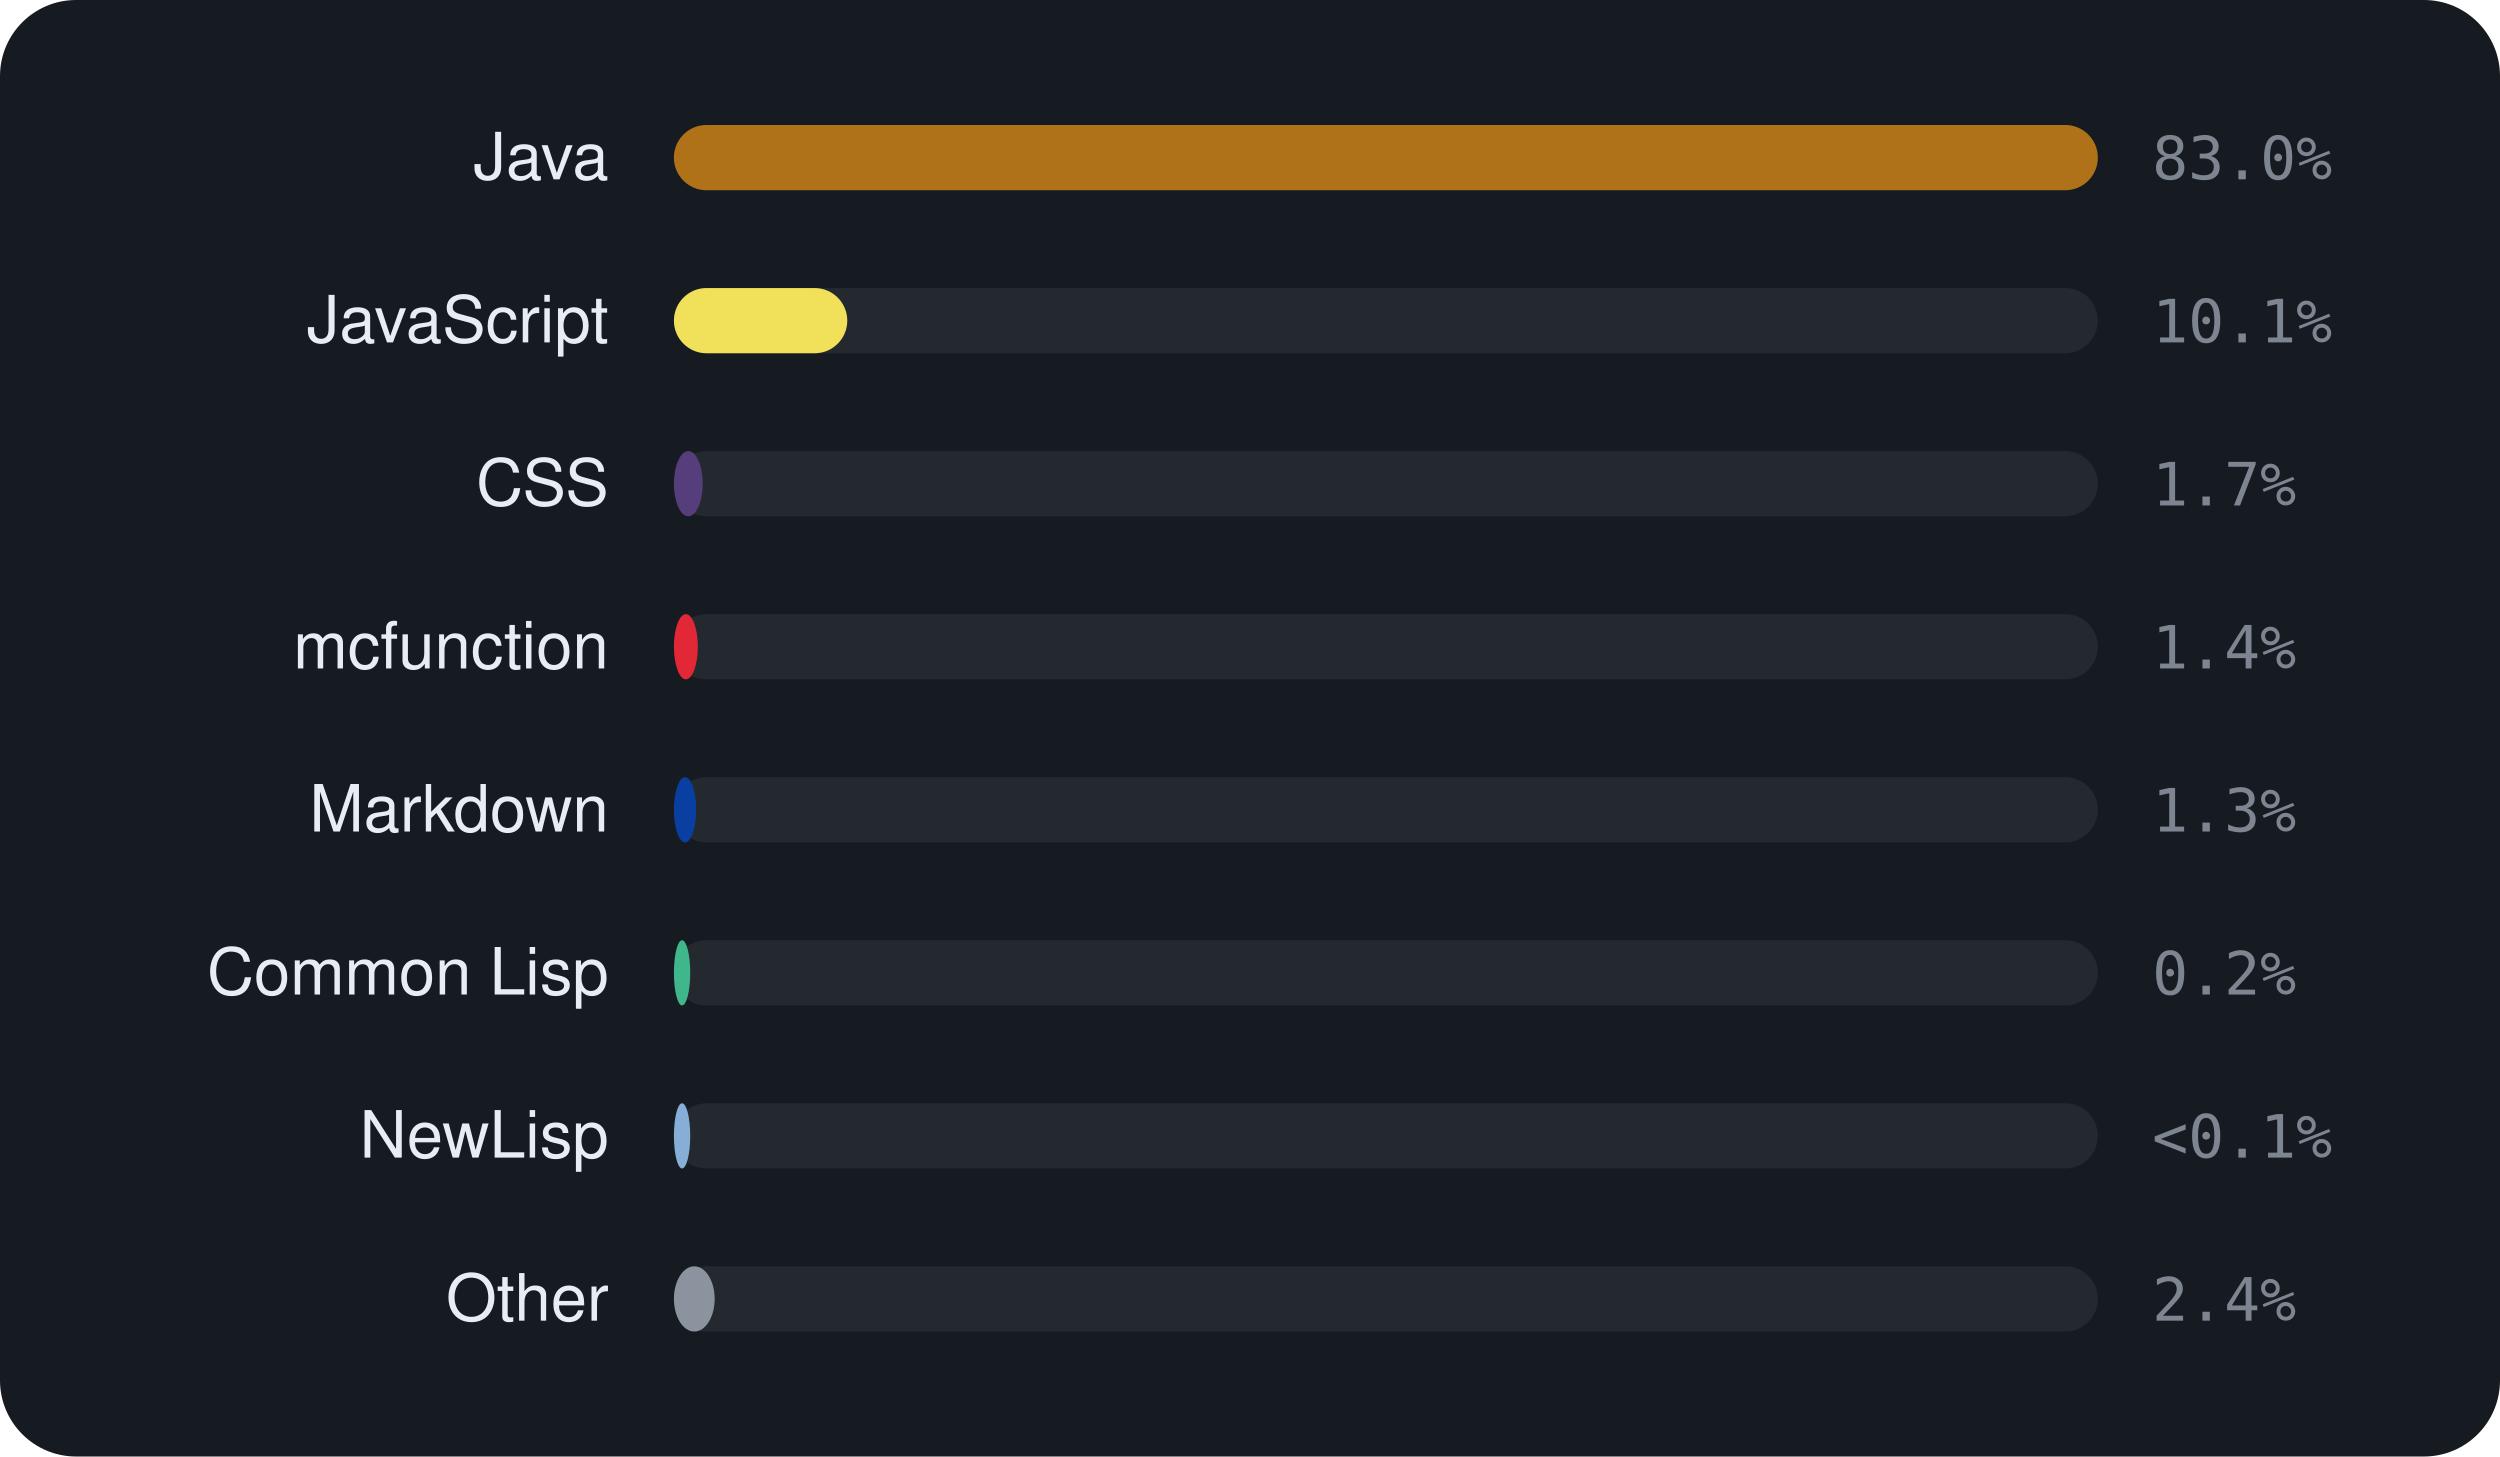
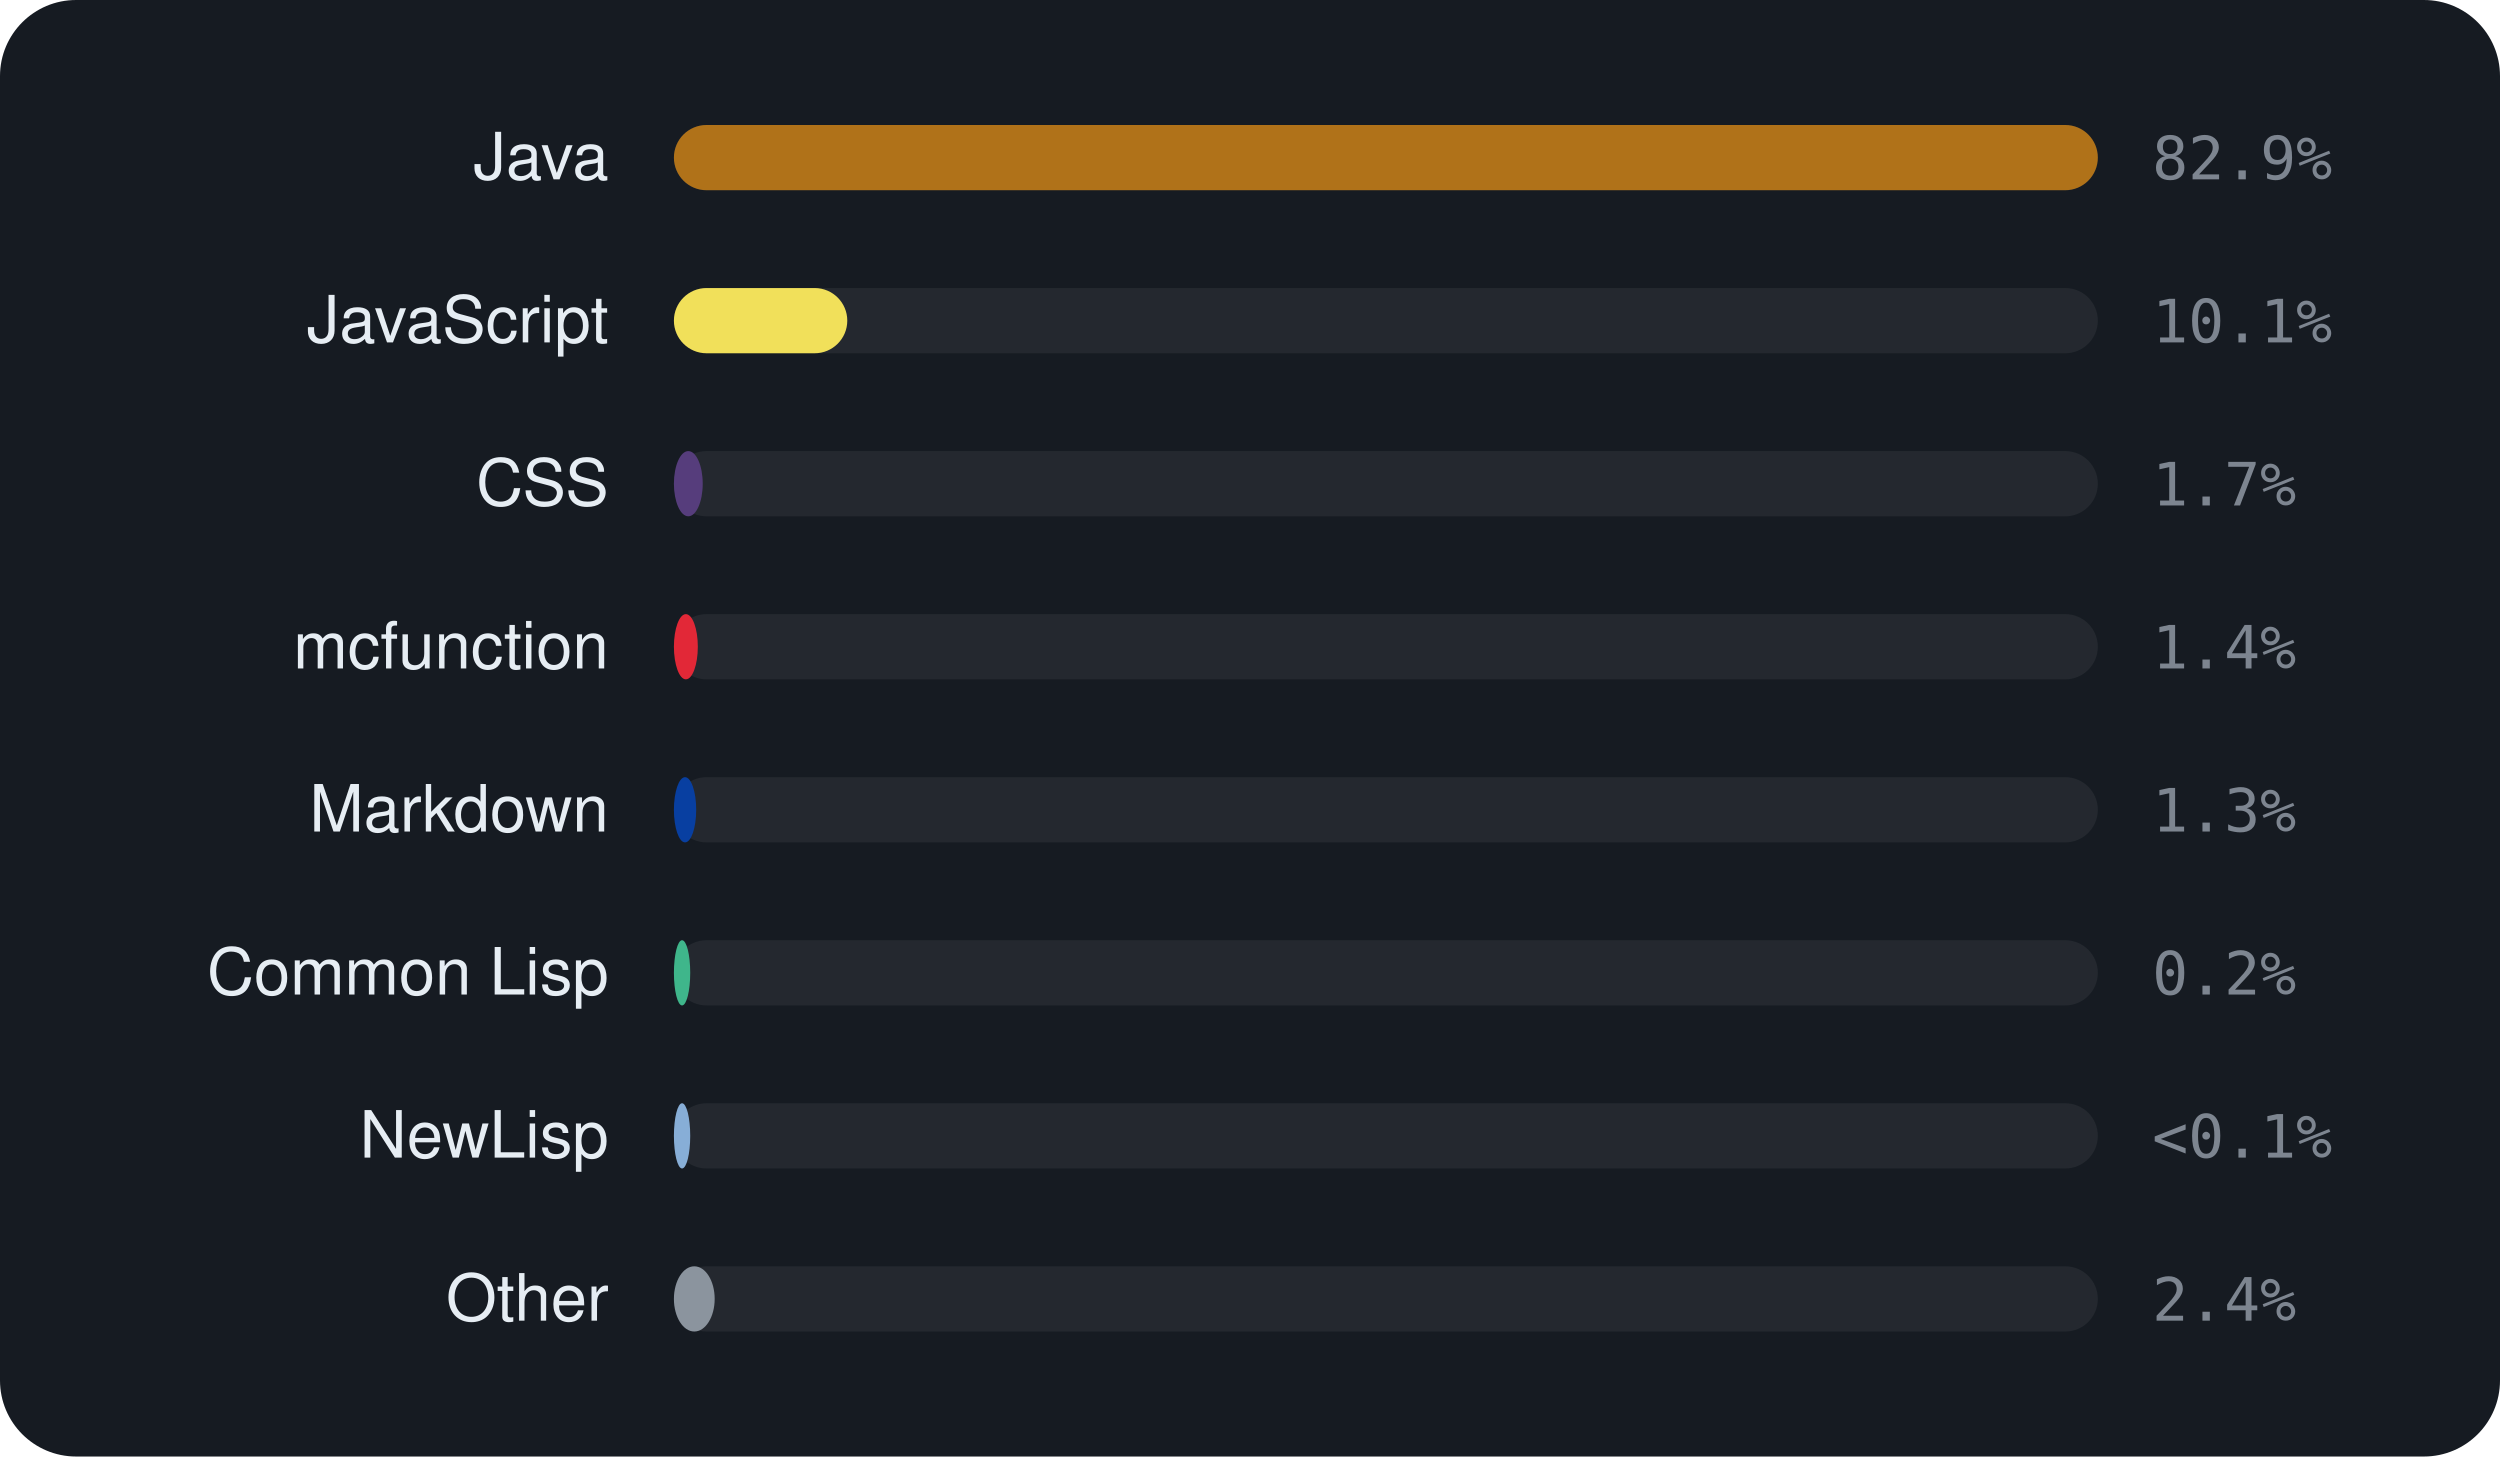
<svg xmlns="http://www.w3.org/2000/svg" viewBox="0 0 460 268" width="460" height="268" font-family="-apple-system,BlinkMacSystemFont,'Segoe UI',Helvetica,Arial,sans-serif">
  <rect width="460" height="268" rx="14" fill="#161b22" />
  <text x="112" y="33" text-anchor="end" font-size="12" fill="#e6edf3">Java</text>
  <rect x="124" y="23" width="262" height="12" rx="6" fill="rgba(255,255,255,0.06)" />
  <rect x="124" y="23" width="262.0" height="12" rx="6" fill="#b07219" />
-   <text x="396" y="33" font-size="11" font-family="monospace" fill="#7d8590">83.0%</text>
+   <text x="396" y="33" font-size="11" font-family="monospace" fill="#7d8590">82.9%</text>
  <text x="112" y="63" text-anchor="end" font-size="12" fill="#e6edf3">JavaScript</text>
  <rect x="124" y="53" width="262" height="12" rx="6" fill="rgba(255,255,255,0.06)" />
  <rect x="124" y="53" width="31.9" height="12" rx="6" fill="#f1e05a" />
  <text x="396" y="63" font-size="11" font-family="monospace" fill="#7d8590">10.1%</text>
  <text x="112" y="93" text-anchor="end" font-size="12" fill="#e6edf3">CSS</text>
  <rect x="124" y="83" width="262" height="12" rx="6" fill="rgba(255,255,255,0.06)" />
  <rect x="124" y="83" width="5.3" height="12" rx="6" fill="#563d7c" />
  <text x="396" y="93" font-size="11" font-family="monospace" fill="#7d8590">1.7%</text>
  <text x="112" y="123" text-anchor="end" font-size="12" fill="#e6edf3">mcfunction</text>
  <rect x="124" y="113" width="262" height="12" rx="6" fill="rgba(255,255,255,0.06)" />
  <rect x="124" y="113" width="4.4" height="12" rx="6" fill="#E22837" />
  <text x="396" y="123" font-size="11" font-family="monospace" fill="#7d8590">1.4%</text>
  <text x="112" y="153" text-anchor="end" font-size="12" fill="#e6edf3">Markdown</text>
  <rect x="124" y="143" width="262" height="12" rx="6" fill="rgba(255,255,255,0.06)" />
  <rect x="124" y="143" width="4.1" height="12" rx="6" fill="#083fa1" />
  <text x="396" y="153" font-size="11" font-family="monospace" fill="#7d8590">1.3%</text>
  <text x="112" y="183" text-anchor="end" font-size="12" fill="#e6edf3">Common Lisp</text>
  <rect x="124" y="173" width="262" height="12" rx="6" fill="rgba(255,255,255,0.06)" />
  <rect x="124" y="173" width="3.0" height="12" rx="6" fill="#3fb68b" />
  <text x="396" y="183" font-size="11" font-family="monospace" fill="#7d8590">0.2%</text>
  <text x="112" y="213" text-anchor="end" font-size="12" fill="#e6edf3">NewLisp</text>
  <rect x="124" y="203" width="262" height="12" rx="6" fill="rgba(255,255,255,0.06)" />
  <rect x="124" y="203" width="3.0" height="12" rx="6" fill="#87AED7" />
  <text x="396" y="213" font-size="11" font-family="monospace" fill="#7d8590">&lt;0.1%</text>
  <text x="112" y="243" text-anchor="end" font-size="12" fill="#e6edf3">Other</text>
  <rect x="124" y="233" width="262" height="12" rx="6" fill="rgba(255,255,255,0.06)" />
  <rect x="124" y="233" width="7.5" height="12" rx="6" fill="#8b949e" />
  <text x="396" y="243" font-size="11" font-family="monospace" fill="#7d8590">2.4%</text>
</svg>
